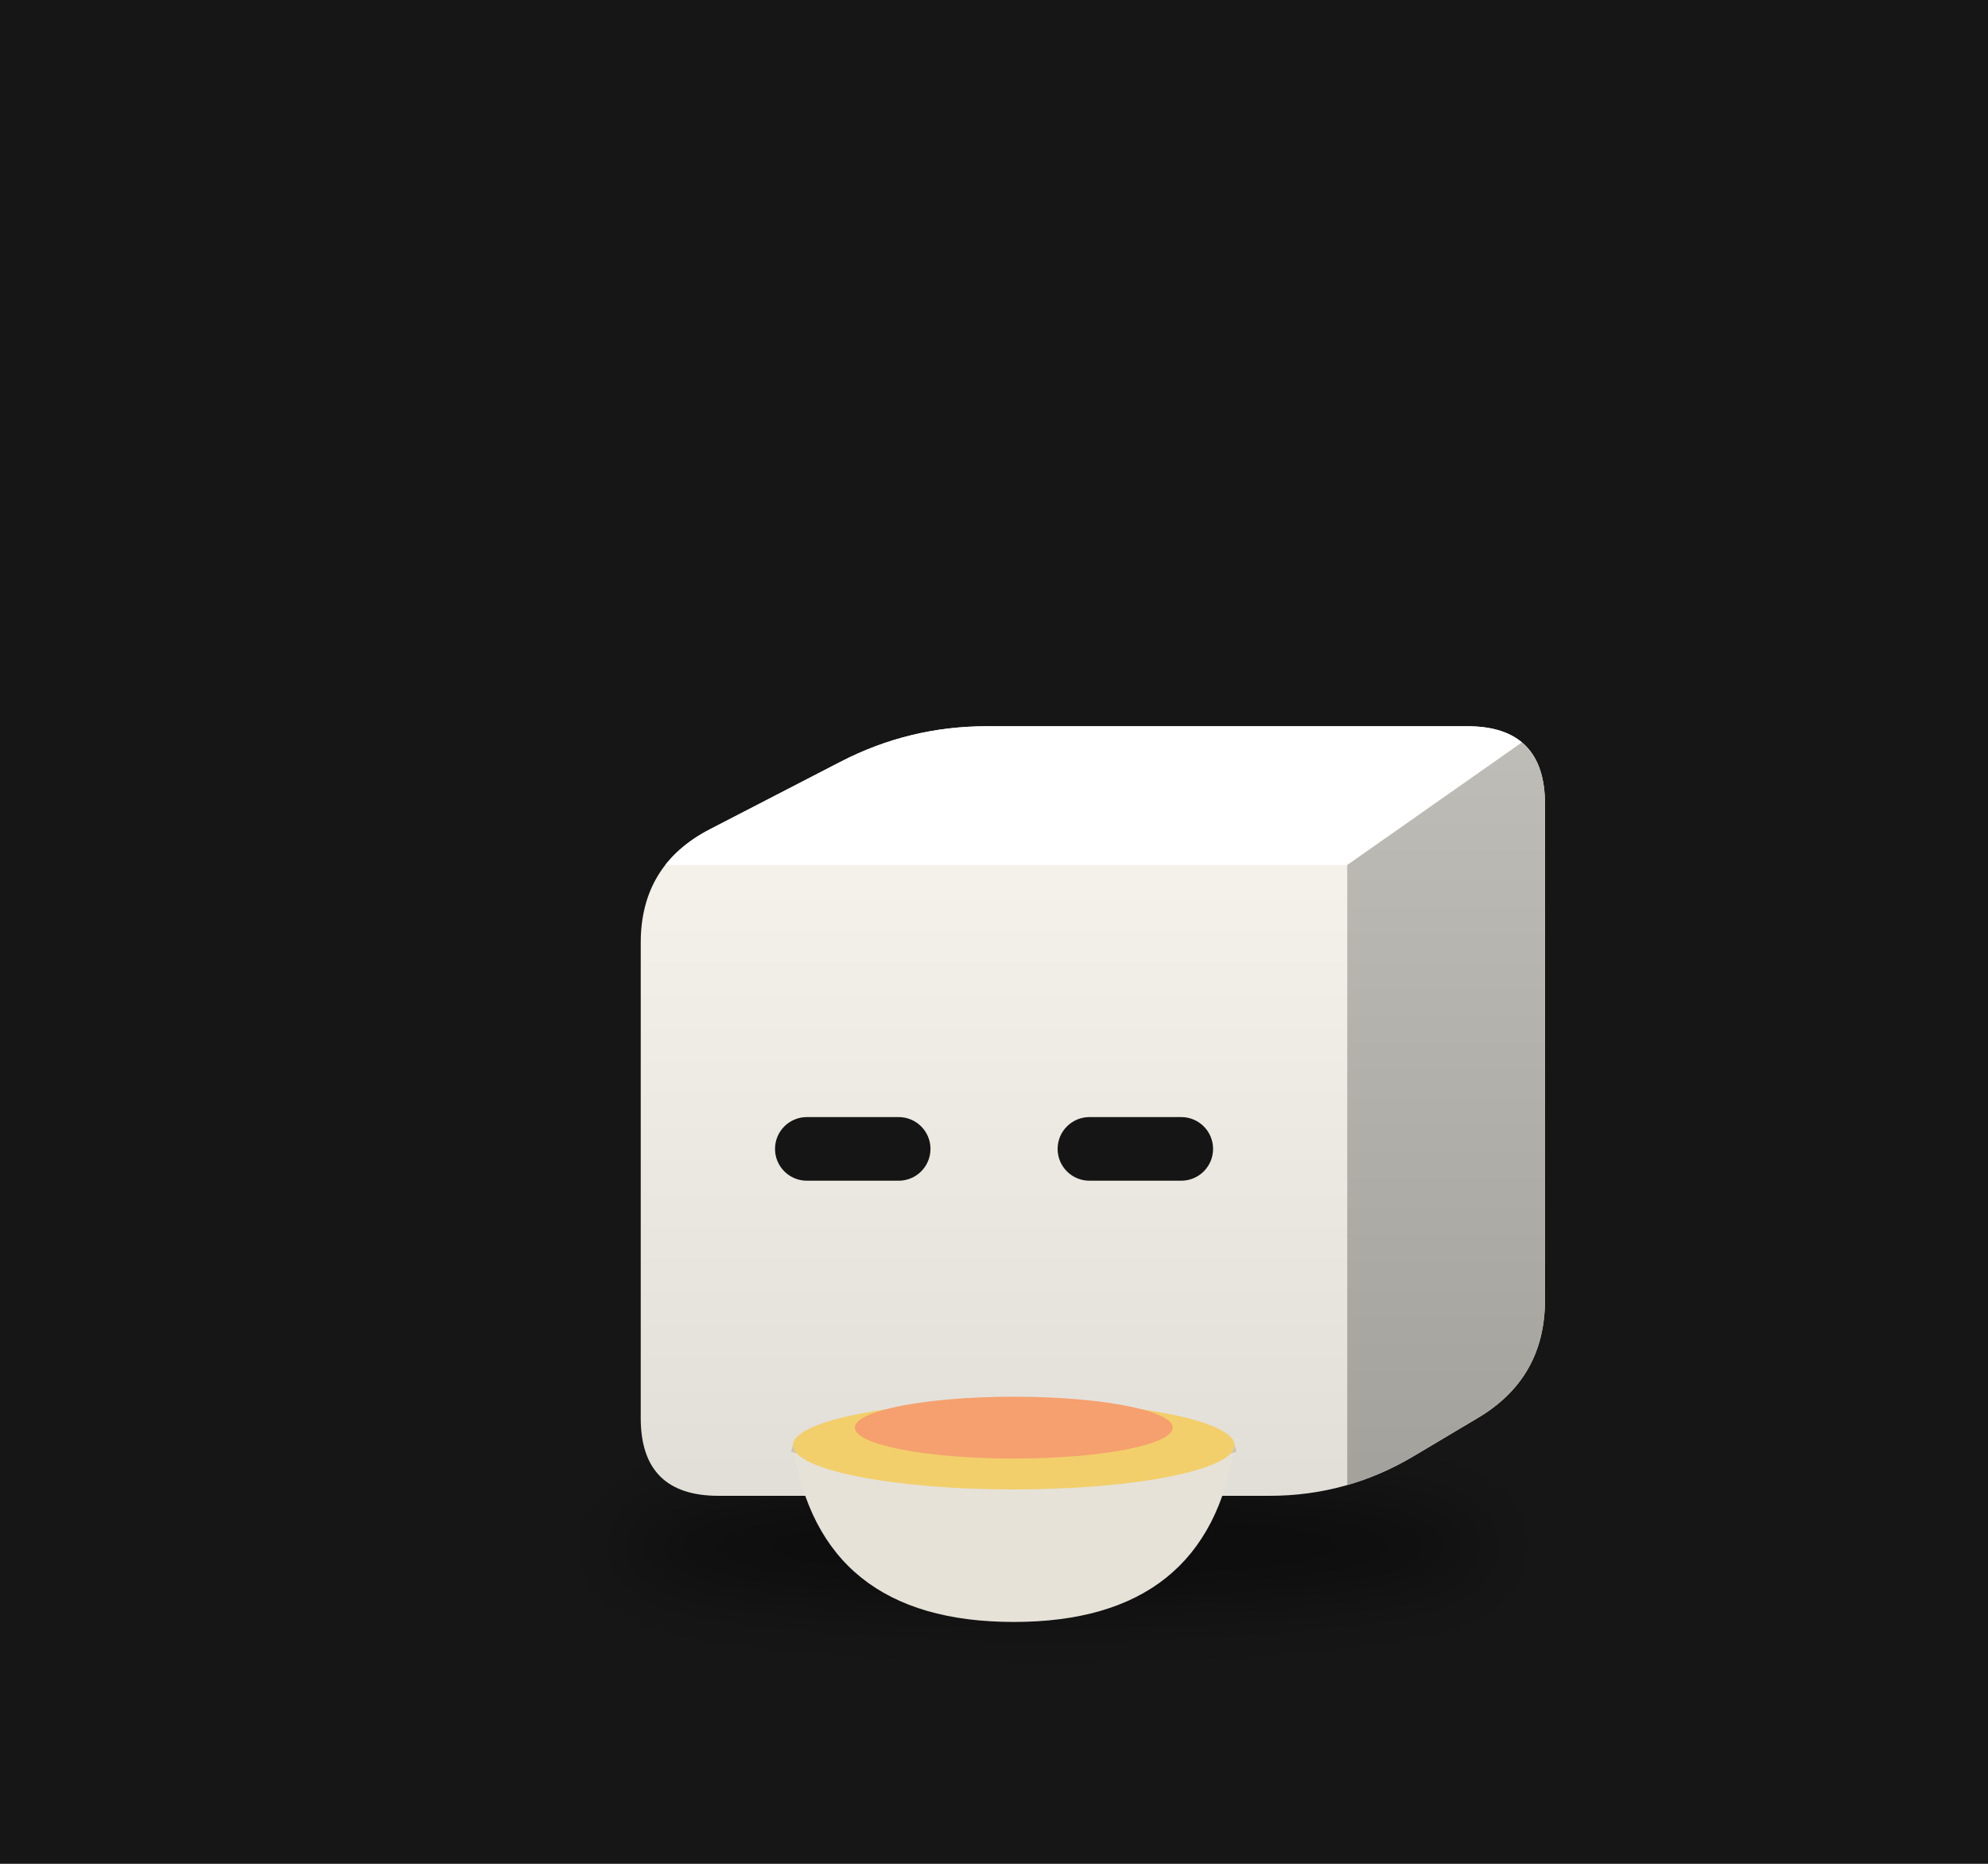
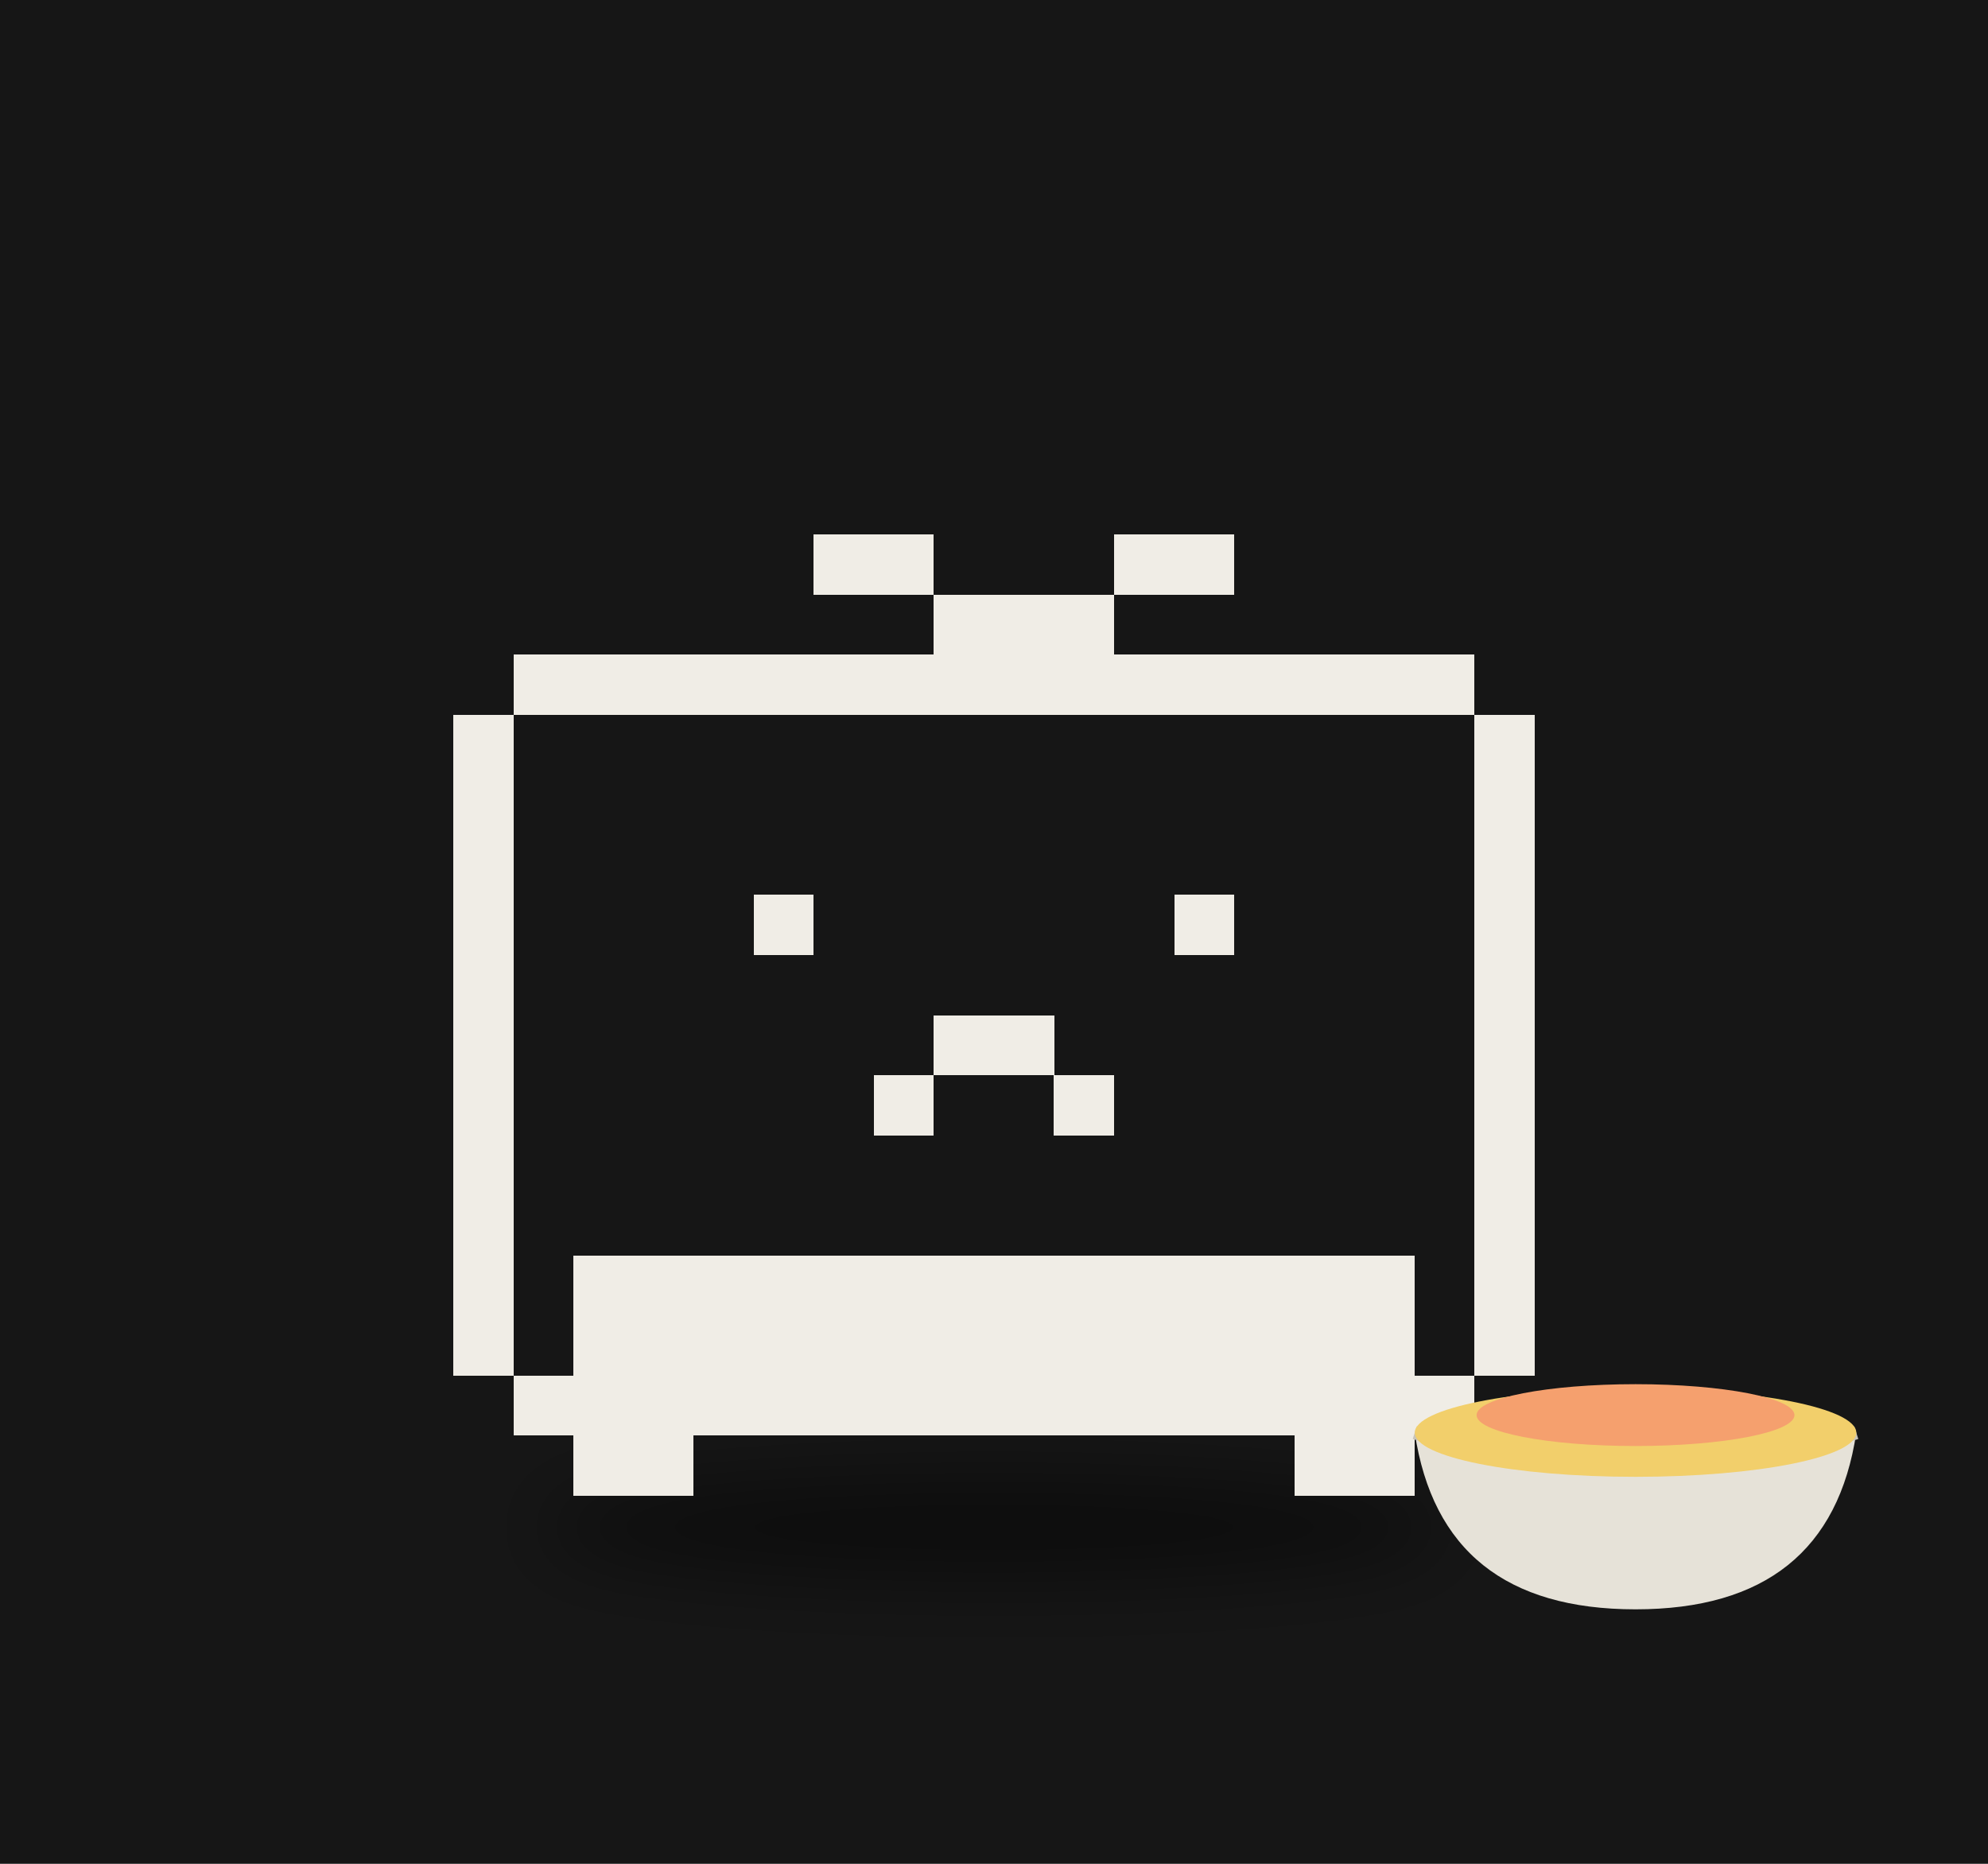
<svg xmlns="http://www.w3.org/2000/svg" viewBox="0 0 320 300" width="320" height="300">
  <rect width="320" height="300" fill="#161616" />
  <defs>
-     <filter id="sh52" x="-30%" y="-80%" width="160%" height="260%">
+     <filter id="ds12" x="-30%" y="-80%" width="160%" height="260%">
      <feGaussianBlur stdDeviation="3.81" />
    </filter>
-     <clipPath id="clip53">
-       <path d="M-27.72,31.73 Q-35.54,31.73 -35.54,23.91 L-35.54,-23.91 Q-35.54,-31.73 -28.59,-35.32 L-15.47,-42.10 Q-8.53,-45.69 -0.71,-45.69 L47.62,-45.69 Q55.43,-45.69 55.43,-37.87 L55.43,12.04 Q55.43,19.86 48.72,23.87 L42.25,27.72 Q35.54,31.73 27.72,31.73 Z" />
-     </clipPath>
-     <linearGradient id="gt54" x1="0" y1="0" x2="1" y2="1">
-       <stop offset="0" stop-color="#ffffff" />
-       <stop offset="1" stop-color="#ffffff" />
-     </linearGradient>
-     <linearGradient id="gs55" x1="0" y1="0" x2="0" y2="1">
-       <stop offset="0" stop-color="#bfbdb7" />
-       <stop offset="1" stop-color="#a2a19c" />
-     </linearGradient>
-     <linearGradient id="gf56" x1="0" y1="0" x2="0" y2="1">
-       <stop offset="0" stop-color="#f9f6ef" />
-       <stop offset="1" stop-color="#e1ded8" />
-     </linearGradient>
  </defs>
  <g transform="translate(160,190) scale(1.6)">
-     <ellipse cx="5.97" cy="36.80" rx="44.06" ry="5.71" fill="#000" opacity="0.45" filter="url(#sh52)" />
-     <g transform="translate(0.00,0.00)">
+     <ellipse cx="0.00" cy="34.90" rx="45.69" ry="5.08" fill="#000" opacity="0.45" filter="url(#ds12)" />
+     <g>
      <animateTransform attributeName="transform" type="translate" values="0 0;0 -2.81;0 0" dur="0.7s" begin="-0.36s" calcMode="spline" keySplines="0.42 0 0.58 1;0.42 0 0.58 1" additive="sum" repeatCount="indefinite" />
-       <g clip-path="url(#clip53)">
-         <rect x="-36.535" y="-46.688" width="92.97" height="79.416" fill="url(#gf56)" />
-         <polygon points="-35.54,-31.73 35.54,-31.73 55.43,-45.69 -8.53,-45.69" fill="url(#gt54)" />
-         <polygon points="35.54,-31.73 55.43,-45.69 55.43,19.86 35.54,31.73" fill="url(#gs55)" />
-       </g>
-       <rect x="-22.03" y="-6.37" width="15.64" height="6.40" rx="3.20" fill="#151515" />
-       <rect x="6.40" y="-6.37" width="15.64" height="6.40" rx="3.20" fill="#151515" />
+       <path d="M-18.13 -64.97h12.09v6.04h-12.09zM12.09 -64.97h12.09v6.04h-12.09zM-6.04 -58.92h18.13v6.04h-18.13zM-48.35 -52.88h96.69v6.04h-96.69zM-54.39 -46.84h6.04v6.04h-6.04zM48.35 -46.84h6.04v6.04h-6.04zM-54.39 -40.79h6.04v6.04h-6.04zM48.35 -40.79h6.04v6.04h-6.04zM-54.39 -34.75h6.04v6.04h-6.04zM48.35 -34.75h6.04v6.04h-6.04zM-54.39 -28.71h6.04v6.04h-6.04zM-24.17 -28.71h6.04v6.04h-6.04zM18.13 -28.71h6.04v6.04h-6.04zM48.35 -28.71h6.04v6.04h-6.04zM-54.39 -22.66h6.04v6.04h-6.04zM48.35 -22.66h6.04v6.04h-6.04zM-54.39 -16.62h6.04v6.04h-6.04zM-6.04 -16.62h12.09v6.04h-12.09zM48.35 -16.62h6.04v6.04h-6.04zM-54.39 -10.58h6.04v6.04h-6.04zM-12.09 -10.58h6.04v6.04h-6.04zM6.04 -10.58h6.04v6.04h-6.04zM48.35 -10.58h6.04v6.04h-6.04zM-54.39 -4.53h6.04v6.04h-6.04zM48.35 -4.53h6.04v6.04h-6.04zM-54.39 1.51h6.04v6.04h-6.04zM48.35 1.51h6.04v6.04h-6.04zM-54.39 7.55h6.04v6.04h-6.04zM-42.30 7.55h84.61v6.04h-84.61zM48.35 7.55h6.04v6.04h-6.04zM-54.39 13.60h6.04v6.04h-6.04zM-42.30 13.60h84.61v6.04h-84.61zM48.35 13.60h6.04v6.04h-6.04zM-48.35 19.64h96.69v6.04h-96.69zM-42.30 25.68h12.09v6.04h-12.09zM30.22 25.68h12.09v6.04h-12.09z" fill="#f0ede6" shape-rendering="crispEdges" />
    </g>
-     <path d="M-20.22,26.65 q2.67,17.77 22.21,17.77 q19.54,0 22.21,-17.77 Z" fill="#e6e2d8" />
-     <path d="M-20.22,26.65 q22.21,7.11 44.42,0" stroke="#c9c4b8" stroke-width="1.33" fill="none" />
-     <ellipse cx="1.99" cy="26.65" rx="22.21" ry="4.44" fill="#f2cf6b" />
-     <ellipse cx="1.99" cy="24.87" rx="15.99" ry="3.11" fill="#f5a06e" />
-     <g opacity="0">
-       <animate attributeName="opacity" values="0;0.9;0" dur="1.6s" begin="0.00s" repeatCount="indefinite" />
-       <animateTransform attributeName="transform" type="translate" values="0 0;0 -22.21" dur="1.6s" begin="0.00s" additive="sum" repeatCount="indefinite" />
-       <path d="M-6.01,21.57 q2.67,-5.33 0,-10.66" stroke="#ddd" stroke-width="1.55" fill="none" stroke-linecap="round" />
-     </g>
-     <g opacity="0">
-       <animate attributeName="opacity" values="0;0.9;0" dur="1.6s" begin="-0.53s" repeatCount="indefinite" />
-       <animateTransform attributeName="transform" type="translate" values="0 0;0 -22.21" dur="1.6s" begin="-0.53s" additive="sum" repeatCount="indefinite" />
-       <path d="M2.88,21.57 q2.67,-5.33 0,-10.66" stroke="#ddd" stroke-width="1.55" fill="none" stroke-linecap="round" />
-     </g>
-     <g opacity="0">
-       <animate attributeName="opacity" values="0;0.9;0" dur="1.6s" begin="-1.06s" repeatCount="indefinite" />
-       <animateTransform attributeName="transform" type="translate" values="0 0;0 -22.21" dur="1.6s" begin="-1.06s" additive="sum" repeatCount="indefinite" />
-       <path d="M11.76,21.57 q2.67,-5.33 0,-10.66" stroke="#ddd" stroke-width="1.55" fill="none" stroke-linecap="round" />
-     </g>
+     <path d="M42.33,25.38 q2.67,17.77 22.21,17.77 q19.54,0 22.21,-17.77 Z" fill="#e6e2d8" />
+     <path d="M42.33,25.38 q22.21,7.11 44.42,0" stroke="#c9c4b8" stroke-width="1.33" fill="none" />
+     <ellipse cx="64.54" cy="25.38" rx="22.21" ry="4.44" fill="#f2cf6b" />
+     <ellipse cx="64.54" cy="23.61" rx="15.99" ry="3.11" fill="#f5a06e" />
  </g>
</svg>
